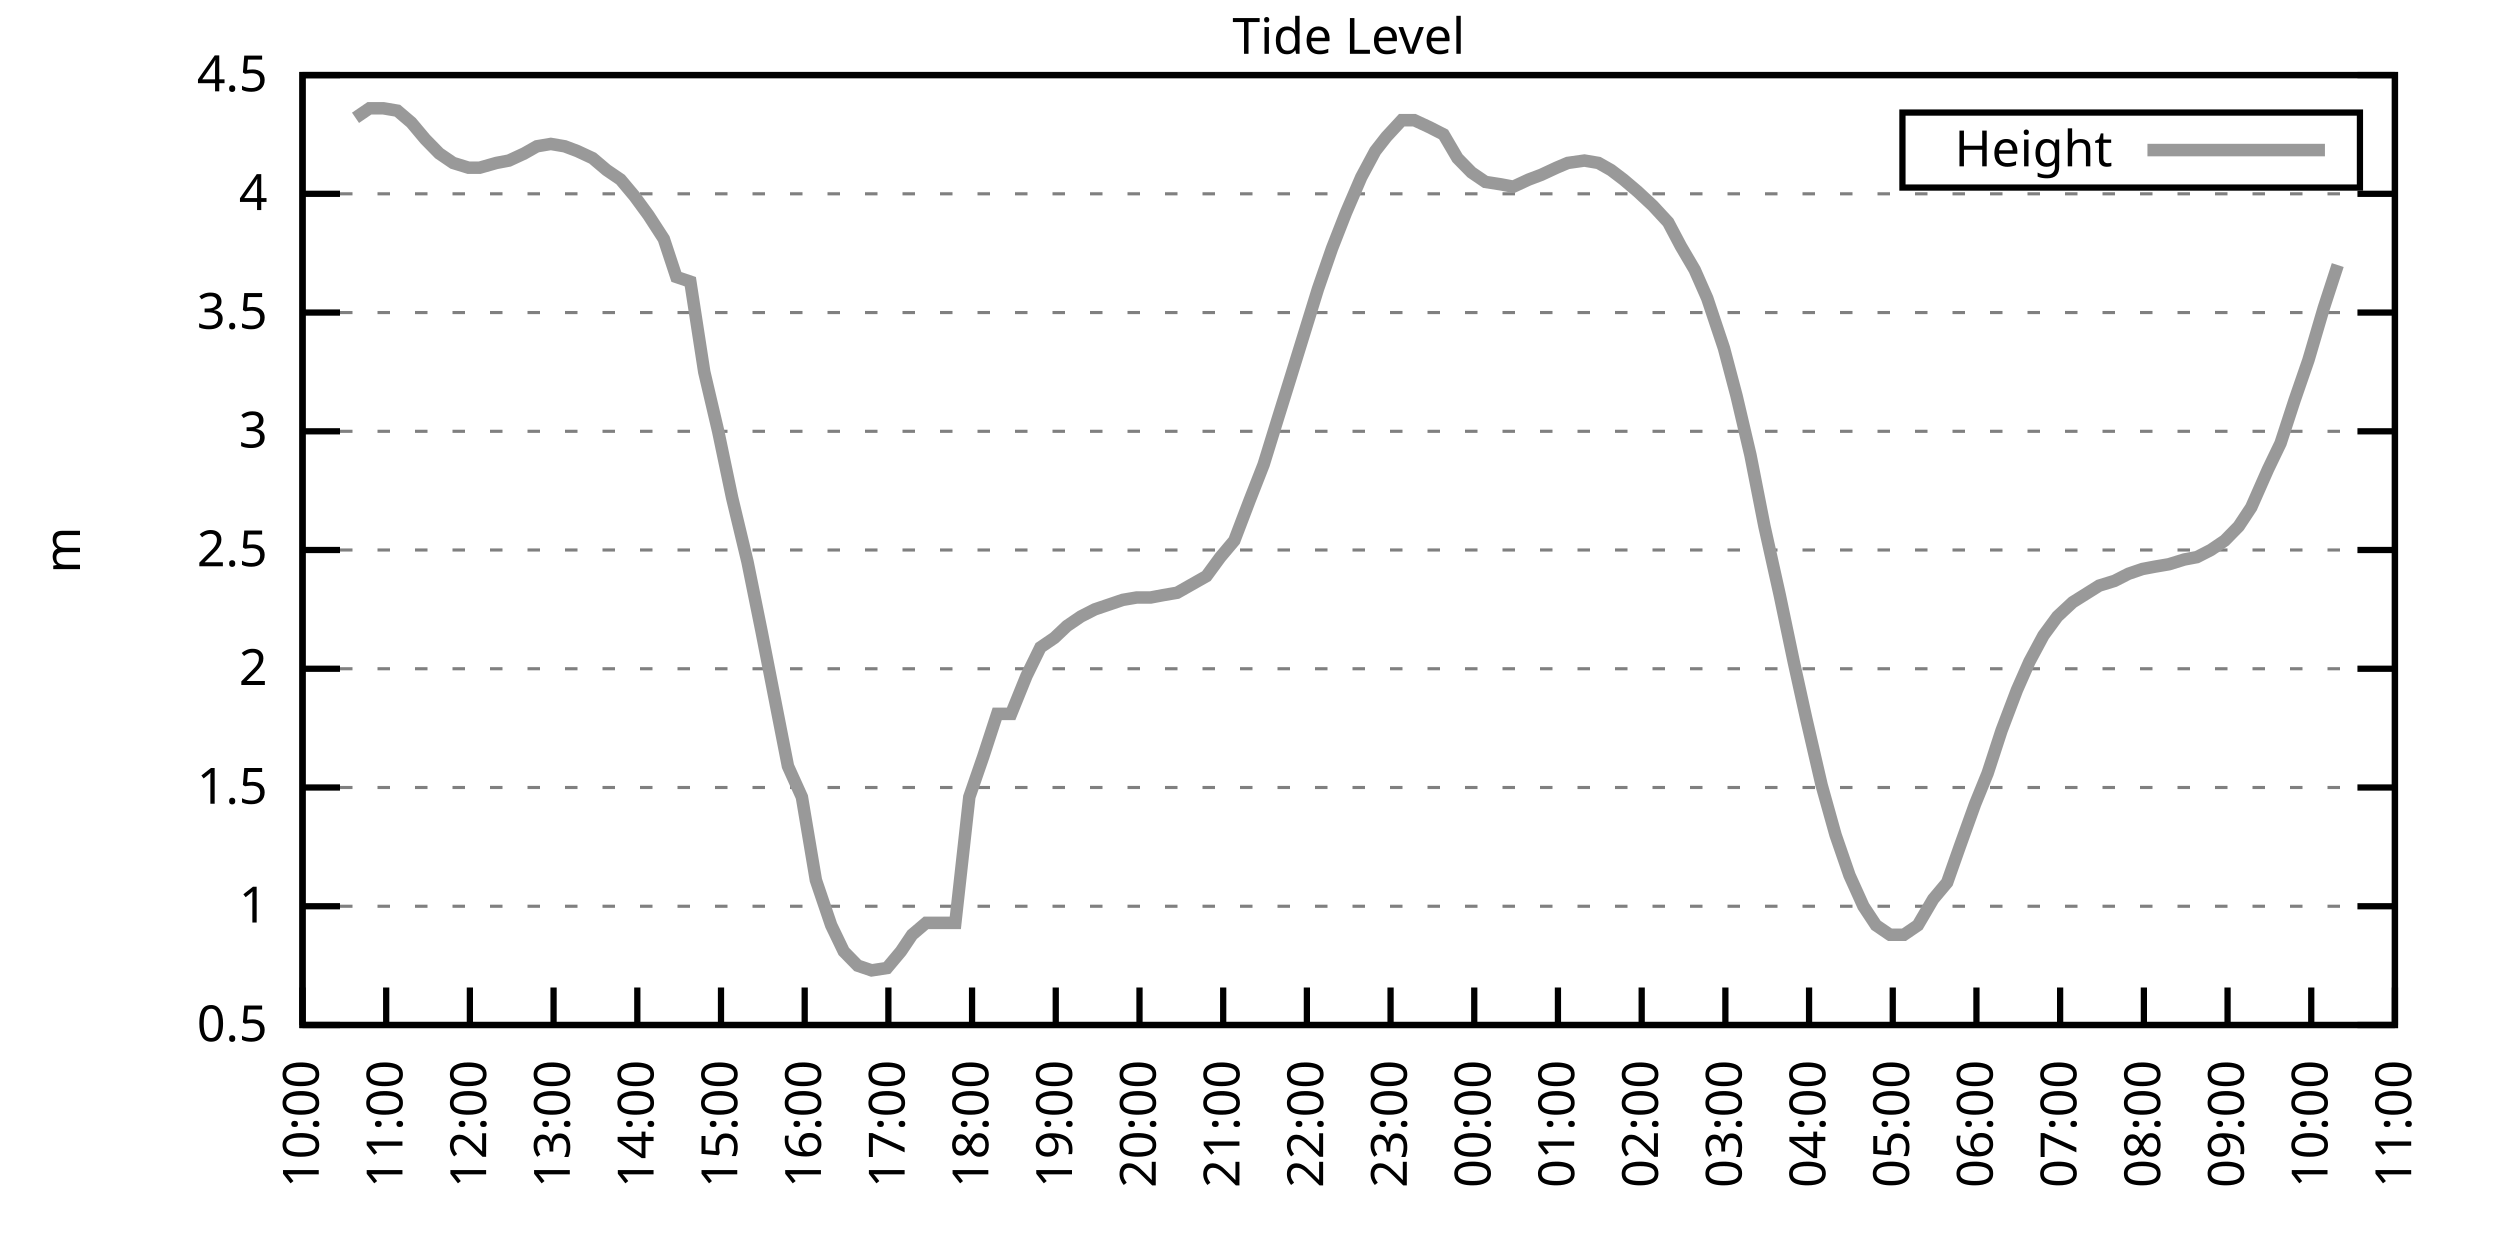
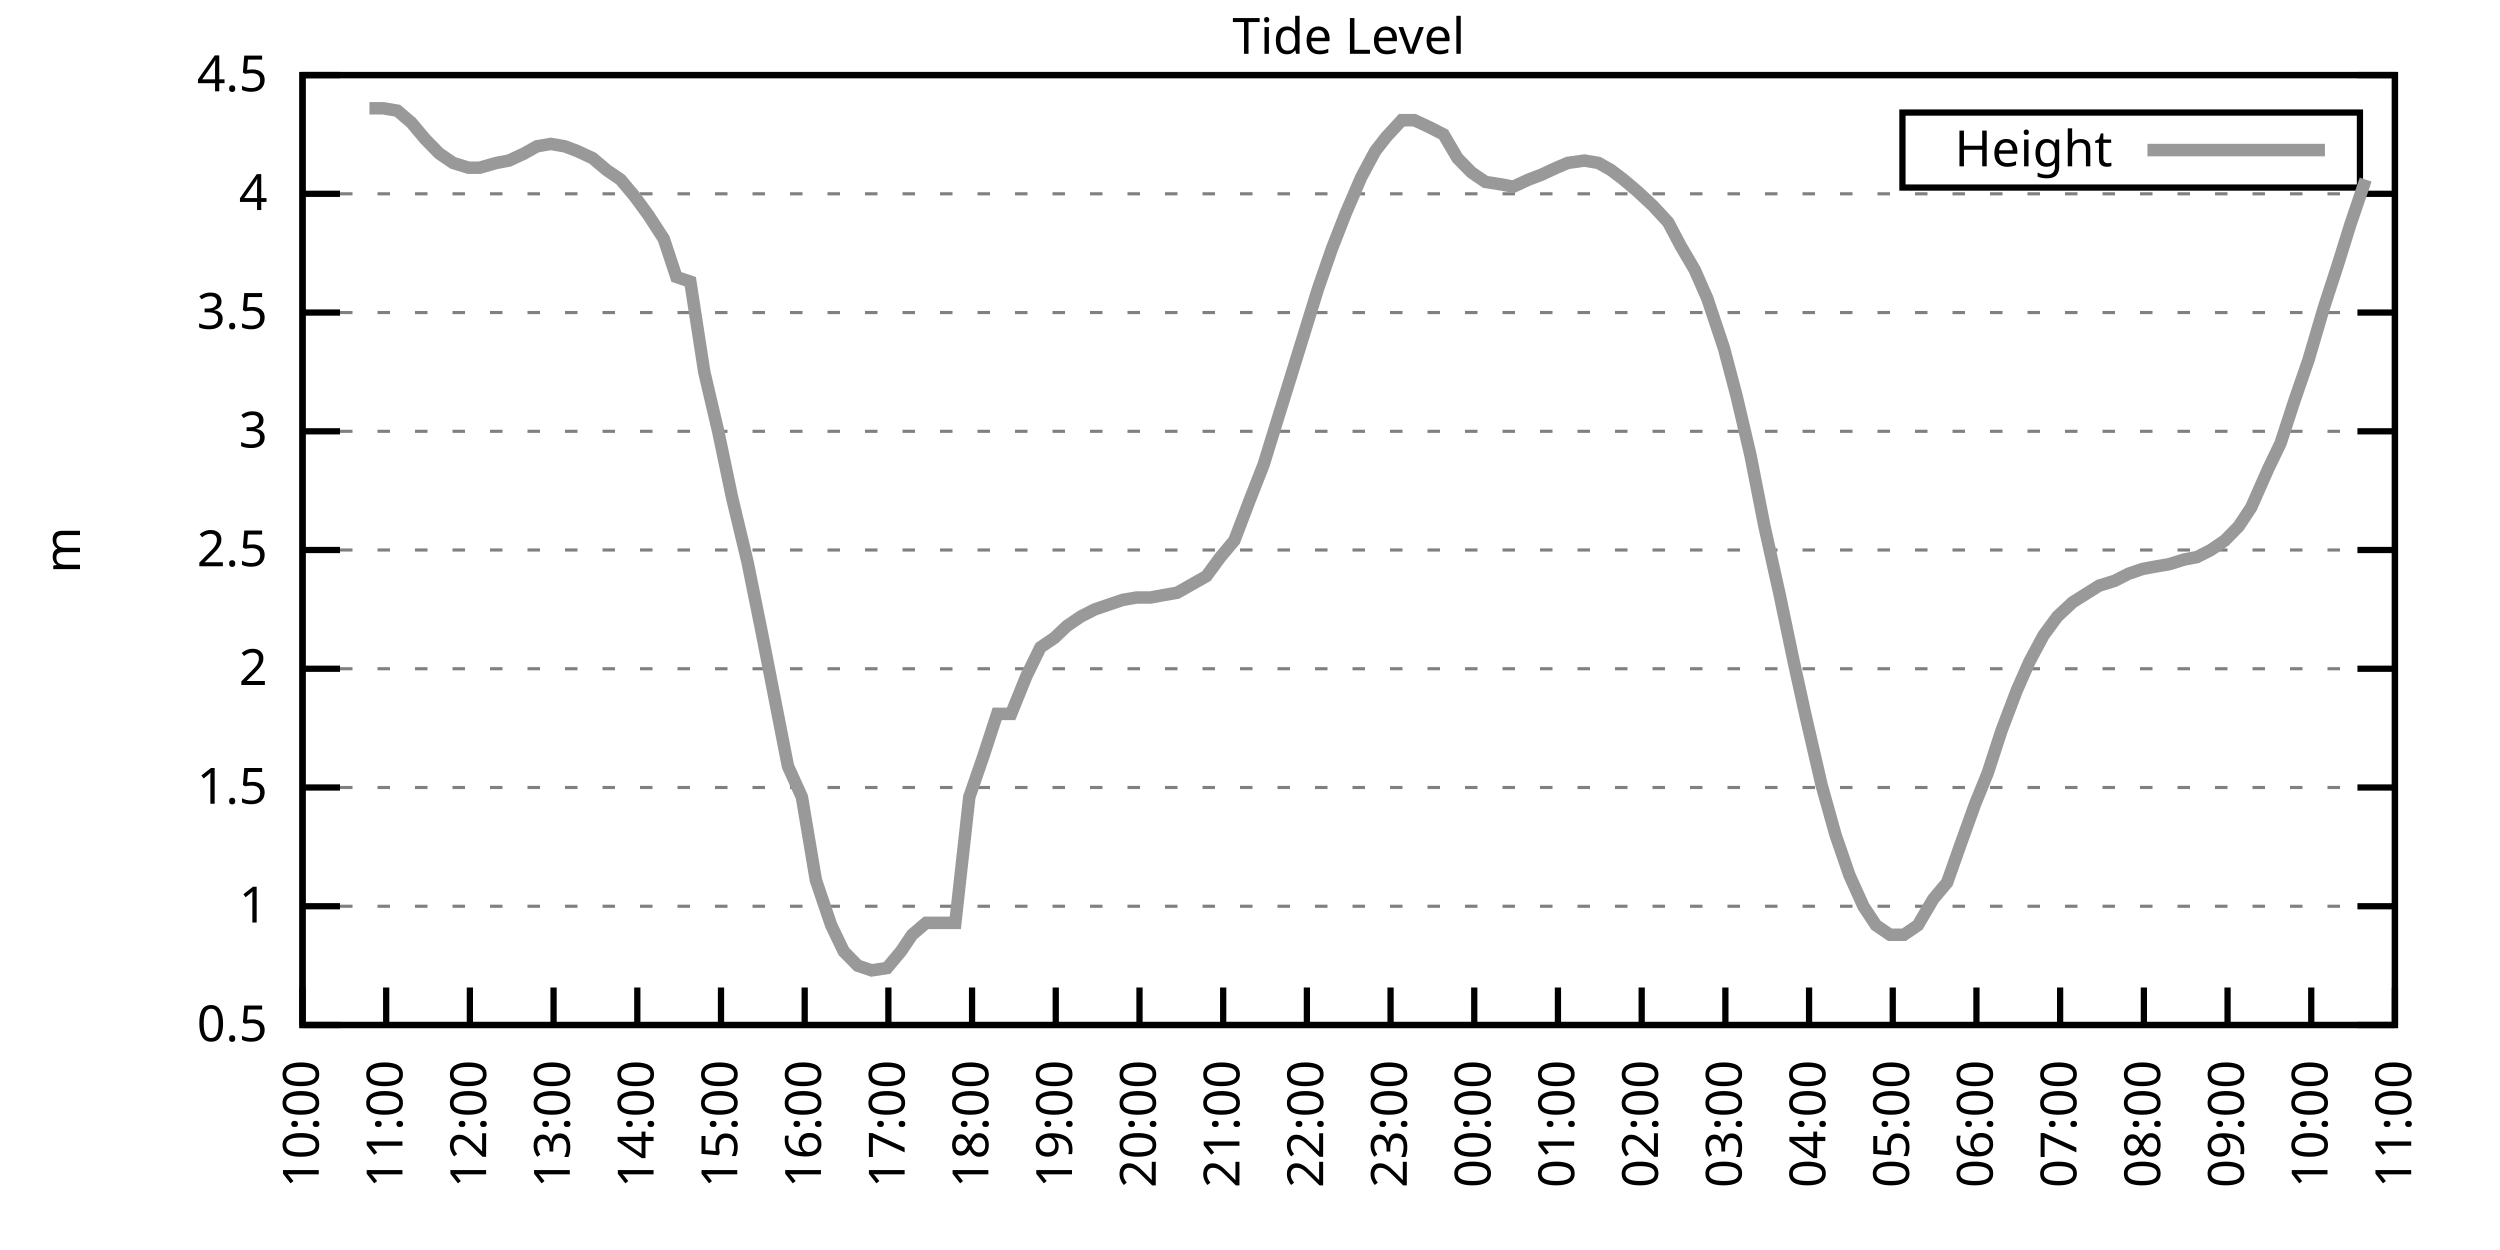
<svg xmlns="http://www.w3.org/2000/svg" xmlns:xlink="http://www.w3.org/1999/xlink" width="400" height="200" viewBox="0 0 400 200">
  <g id="gnuplot_canvas">
    <rect x="0" y="0" width="400" height="200" fill="none" />
    <defs>
      <circle id="gpDot" r="0.5" stroke-width="0.5" stroke="currentColor" />
      <path id="gpPt0" stroke-width="0.333" stroke="currentColor" d="M-1,0 h2 M0,-1 v2" />
      <path id="gpPt1" stroke-width="0.333" stroke="currentColor" d="M-1,-1 L1,1 M1,-1 L-1,1" />
      <path id="gpPt2" stroke-width="0.333" stroke="currentColor" d="M-1,0 L1,0 M0,-1 L0,1 M-1,-1 L1,1 M-1,1 L1,-1" />
      <rect id="gpPt3" stroke-width="0.333" stroke="currentColor" x="-1" y="-1" width="2" height="2" />
      <rect id="gpPt4" stroke-width="0.333" stroke="currentColor" fill="currentColor" x="-1" y="-1" width="2" height="2" />
      <circle id="gpPt5" stroke-width="0.333" stroke="currentColor" cx="0" cy="0" r="1" />
      <use xlink:href="#gpPt5" id="gpPt6" fill="currentColor" stroke="none" />
      <path id="gpPt7" stroke-width="0.333" stroke="currentColor" d="M0,-1.33 L-1.33,0.67 L1.33,0.67 z" />
      <use xlink:href="#gpPt7" id="gpPt8" fill="currentColor" stroke="none" />
      <use xlink:href="#gpPt7" id="gpPt9" stroke="currentColor" transform="rotate(180)" />
      <use xlink:href="#gpPt9" id="gpPt10" fill="currentColor" stroke="none" />
      <use xlink:href="#gpPt3" id="gpPt11" stroke="currentColor" transform="rotate(45)" />
      <use xlink:href="#gpPt11" id="gpPt12" fill="currentColor" stroke="none" />
      <path id="gpPt13" stroke-width="0.333" stroke="currentColor" d="M0,1.330 L1.265,0.411 L0.782,-1.067 L-0.782,-1.076 L-1.265,0.411 z" />
      <use xlink:href="#gpPt13" id="gpPt14" fill="currentColor" stroke="none" />
      <filter id="textbox" filterUnits="objectBoundingBox" x="0" y="0" height="1" width="1">
        <feFlood flood-color="white" flood-opacity="1" result="bgnd" />
        <feComposite in="SourceGraphic" in2="bgnd" operator="atop" />
      </filter>
      <filter id="greybox" filterUnits="objectBoundingBox" x="0" y="0" height="1" width="1">
        <feFlood flood-color="lightgrey" flood-opacity="1" result="grey" />
        <feComposite in="SourceGraphic" in2="grey" operator="atop" />
      </filter>
    </defs>
    <g fill="none" color="white" stroke="currentColor" stroke-width="1.00" stroke-linecap="butt" stroke-linejoin="miter">
</g>
    <g fill="none" color="black" stroke="currentColor" stroke-width="1.00" stroke-linecap="butt" stroke-linejoin="miter">
      <g stroke="none" shape-rendering="crispEdges">
        <polygon fill="rgb(255, 255, 255)" points="48.40,164.00 383.18,164.00 383.18,12.02 48.40,12.02 " />
      </g>
    </g>
    <g fill="none" color="black" stroke="currentColor" stroke-width="1.00" stroke-linecap="butt" stroke-linejoin="miter">
</g>
    <g fill="none" color="black" stroke="black" stroke-width="0.50" stroke-linecap="butt" stroke-linejoin="miter">
</g>
    <g fill="none" color="gray" stroke="currentColor" stroke-width="0.50" stroke-linecap="butt" stroke-linejoin="miter">
      <path stroke="gray" stroke-dasharray="2,4" class="gridline" d="M48.40,164.00 L383.19,164.00  " />
    </g>
    <g fill="none" color="gray" stroke="gray" stroke-width="1.00" stroke-linecap="butt" stroke-linejoin="miter">
</g>
    <g fill="none" color="black" stroke="currentColor" stroke-width="1.00" stroke-linecap="butt" stroke-linejoin="miter">
      <path stroke="black" d="M48.40,164.00 L54.40,164.00 M383.19,164.00 L377.19,164.00  " />
      <g transform="translate(42.80,166.60)" stroke="none" fill="black" font-family="Sans" font-size="8.00" text-anchor="end">
        <text>
          <tspan font-family="Sans"> 0.5</tspan>
        </text>
      </g>
    </g>
    <g fill="none" color="black" stroke="currentColor" stroke-width="1.00" stroke-linecap="butt" stroke-linejoin="miter">
</g>
    <g fill="none" color="black" stroke="black" stroke-width="0.50" stroke-linecap="butt" stroke-linejoin="miter">
</g>
    <g fill="none" color="gray" stroke="currentColor" stroke-width="0.50" stroke-linecap="butt" stroke-linejoin="miter">
      <path stroke="gray" stroke-dasharray="2,4" class="gridline" d="M48.40,145.00 L383.19,145.00  " />
    </g>
    <g fill="none" color="gray" stroke="gray" stroke-width="1.00" stroke-linecap="butt" stroke-linejoin="miter">
</g>
    <g fill="none" color="black" stroke="currentColor" stroke-width="1.00" stroke-linecap="butt" stroke-linejoin="miter">
      <path stroke="black" d="M48.40,145.00 L54.40,145.00 M383.19,145.00 L377.19,145.00  " />
      <g transform="translate(42.80,147.60)" stroke="none" fill="black" font-family="Sans" font-size="8.00" text-anchor="end">
        <text>
          <tspan font-family="Sans"> 1</tspan>
        </text>
      </g>
    </g>
    <g fill="none" color="black" stroke="currentColor" stroke-width="1.00" stroke-linecap="butt" stroke-linejoin="miter">
</g>
    <g fill="none" color="black" stroke="black" stroke-width="0.50" stroke-linecap="butt" stroke-linejoin="miter">
</g>
    <g fill="none" color="gray" stroke="currentColor" stroke-width="0.50" stroke-linecap="butt" stroke-linejoin="miter">
      <path stroke="gray" stroke-dasharray="2,4" class="gridline" d="M48.40,126.00 L383.19,126.00  " />
    </g>
    <g fill="none" color="gray" stroke="gray" stroke-width="1.00" stroke-linecap="butt" stroke-linejoin="miter">
</g>
    <g fill="none" color="black" stroke="currentColor" stroke-width="1.00" stroke-linecap="butt" stroke-linejoin="miter">
      <path stroke="black" d="M48.40,126.00 L54.40,126.00 M383.19,126.00 L377.19,126.00  " />
      <g transform="translate(42.80,128.60)" stroke="none" fill="black" font-family="Sans" font-size="8.00" text-anchor="end">
        <text>
          <tspan font-family="Sans"> 1.5</tspan>
        </text>
      </g>
    </g>
    <g fill="none" color="black" stroke="currentColor" stroke-width="1.00" stroke-linecap="butt" stroke-linejoin="miter">
</g>
    <g fill="none" color="black" stroke="black" stroke-width="0.50" stroke-linecap="butt" stroke-linejoin="miter">
</g>
    <g fill="none" color="gray" stroke="currentColor" stroke-width="0.50" stroke-linecap="butt" stroke-linejoin="miter">
      <path stroke="gray" stroke-dasharray="2,4" class="gridline" d="M48.40,107.00 L383.19,107.00  " />
    </g>
    <g fill="none" color="gray" stroke="gray" stroke-width="1.00" stroke-linecap="butt" stroke-linejoin="miter">
</g>
    <g fill="none" color="black" stroke="currentColor" stroke-width="1.00" stroke-linecap="butt" stroke-linejoin="miter">
      <path stroke="black" d="M48.40,107.00 L54.40,107.00 M383.19,107.00 L377.19,107.00  " />
      <g transform="translate(42.80,109.60)" stroke="none" fill="black" font-family="Sans" font-size="8.00" text-anchor="end">
        <text>
          <tspan font-family="Sans"> 2</tspan>
        </text>
      </g>
    </g>
    <g fill="none" color="black" stroke="currentColor" stroke-width="1.00" stroke-linecap="butt" stroke-linejoin="miter">
</g>
    <g fill="none" color="black" stroke="black" stroke-width="0.50" stroke-linecap="butt" stroke-linejoin="miter">
</g>
    <g fill="none" color="gray" stroke="currentColor" stroke-width="0.50" stroke-linecap="butt" stroke-linejoin="miter">
      <path stroke="gray" stroke-dasharray="2,4" class="gridline" d="M48.40,88.00 L383.19,88.00  " />
    </g>
    <g fill="none" color="gray" stroke="gray" stroke-width="1.00" stroke-linecap="butt" stroke-linejoin="miter">
</g>
    <g fill="none" color="black" stroke="currentColor" stroke-width="1.00" stroke-linecap="butt" stroke-linejoin="miter">
      <path stroke="black" d="M48.40,88.00 L54.40,88.00 M383.19,88.00 L377.19,88.00  " />
      <g transform="translate(42.80,90.60)" stroke="none" fill="black" font-family="Sans" font-size="8.00" text-anchor="end">
        <text>
          <tspan font-family="Sans"> 2.5</tspan>
        </text>
      </g>
    </g>
    <g fill="none" color="black" stroke="currentColor" stroke-width="1.00" stroke-linecap="butt" stroke-linejoin="miter">
</g>
    <g fill="none" color="black" stroke="black" stroke-width="0.50" stroke-linecap="butt" stroke-linejoin="miter">
</g>
    <g fill="none" color="gray" stroke="currentColor" stroke-width="0.50" stroke-linecap="butt" stroke-linejoin="miter">
      <path stroke="gray" stroke-dasharray="2,4" class="gridline" d="M48.40,69.01 L383.19,69.01  " />
    </g>
    <g fill="none" color="gray" stroke="gray" stroke-width="1.00" stroke-linecap="butt" stroke-linejoin="miter">
</g>
    <g fill="none" color="black" stroke="currentColor" stroke-width="1.00" stroke-linecap="butt" stroke-linejoin="miter">
      <path stroke="black" d="M48.40,69.01 L54.40,69.01 M383.19,69.01 L377.19,69.01  " />
      <g transform="translate(42.80,71.61)" stroke="none" fill="black" font-family="Sans" font-size="8.00" text-anchor="end">
        <text>
          <tspan font-family="Sans"> 3</tspan>
        </text>
      </g>
    </g>
    <g fill="none" color="black" stroke="currentColor" stroke-width="1.00" stroke-linecap="butt" stroke-linejoin="miter">
</g>
    <g fill="none" color="black" stroke="black" stroke-width="0.50" stroke-linecap="butt" stroke-linejoin="miter">
</g>
    <g fill="none" color="gray" stroke="currentColor" stroke-width="0.50" stroke-linecap="butt" stroke-linejoin="miter">
      <path stroke="gray" stroke-dasharray="2,4" class="gridline" d="M48.40,50.01 L383.19,50.01  " />
    </g>
    <g fill="none" color="gray" stroke="gray" stroke-width="1.00" stroke-linecap="butt" stroke-linejoin="miter">
</g>
    <g fill="none" color="black" stroke="currentColor" stroke-width="1.00" stroke-linecap="butt" stroke-linejoin="miter">
      <path stroke="black" d="M48.40,50.01 L54.40,50.01 M383.19,50.01 L377.19,50.01  " />
      <g transform="translate(42.80,52.61)" stroke="none" fill="black" font-family="Sans" font-size="8.00" text-anchor="end">
        <text>
          <tspan font-family="Sans"> 3.5</tspan>
        </text>
      </g>
    </g>
    <g fill="none" color="black" stroke="currentColor" stroke-width="1.00" stroke-linecap="butt" stroke-linejoin="miter">
</g>
    <g fill="none" color="black" stroke="black" stroke-width="0.50" stroke-linecap="butt" stroke-linejoin="miter">
</g>
    <g fill="none" color="gray" stroke="currentColor" stroke-width="0.50" stroke-linecap="butt" stroke-linejoin="miter">
      <path stroke="gray" stroke-dasharray="2,4" class="gridline" d="M48.40,31.01 L383.19,31.01  " />
    </g>
    <g fill="none" color="gray" stroke="gray" stroke-width="1.00" stroke-linecap="butt" stroke-linejoin="miter">
</g>
    <g fill="none" color="black" stroke="currentColor" stroke-width="1.00" stroke-linecap="butt" stroke-linejoin="miter">
      <path stroke="black" d="M48.40,31.01 L54.40,31.01 M383.19,31.01 L377.19,31.01  " />
      <g transform="translate(42.80,33.61)" stroke="none" fill="black" font-family="Sans" font-size="8.00" text-anchor="end">
        <text>
          <tspan font-family="Sans"> 4</tspan>
        </text>
      </g>
    </g>
    <g fill="none" color="black" stroke="currentColor" stroke-width="1.00" stroke-linecap="butt" stroke-linejoin="miter">
</g>
    <g fill="none" color="black" stroke="black" stroke-width="0.50" stroke-linecap="butt" stroke-linejoin="miter">
</g>
    <g fill="none" color="gray" stroke="currentColor" stroke-width="0.50" stroke-linecap="butt" stroke-linejoin="miter">
      <path stroke="gray" stroke-dasharray="2,4" class="gridline" d="M48.40,12.01 L383.19,12.01  " />
    </g>
    <g fill="none" color="gray" stroke="gray" stroke-width="1.00" stroke-linecap="butt" stroke-linejoin="miter">
</g>
    <g fill="none" color="black" stroke="currentColor" stroke-width="1.00" stroke-linecap="butt" stroke-linejoin="miter">
      <path stroke="black" d="M48.40,12.01 L54.40,12.01 M383.19,12.01 L377.19,12.01  " />
      <g transform="translate(42.80,14.61)" stroke="none" fill="black" font-family="Sans" font-size="8.00" text-anchor="end">
        <text>
          <tspan font-family="Sans"> 4.5</tspan>
        </text>
      </g>
    </g>
    <g fill="none" color="black" stroke="currentColor" stroke-width="1.00" stroke-linecap="butt" stroke-linejoin="miter">
      <path stroke="black" d="M48.40,164.00 L48.40,158.00  " />
      <g transform="translate(51.00,169.60) rotate(270.00)" stroke="none" fill="black" font-family="Sans" font-size="8.00" text-anchor="end">
        <text>
          <tspan font-family="Sans">10:00</tspan>
        </text>
      </g>
    </g>
    <g fill="none" color="black" stroke="currentColor" stroke-width="1.00" stroke-linecap="butt" stroke-linejoin="miter">
      <path stroke="black" d="M61.79,164.00 L61.79,158.00  " />
      <g transform="translate(64.39,169.60) rotate(270.00)" stroke="none" fill="black" font-family="Sans" font-size="8.00" text-anchor="end">
        <text>
          <tspan font-family="Sans">11:00</tspan>
        </text>
      </g>
    </g>
    <g fill="none" color="black" stroke="currentColor" stroke-width="1.00" stroke-linecap="butt" stroke-linejoin="miter">
      <path stroke="black" d="M75.18,164.00 L75.18,158.00  " />
      <g transform="translate(77.78,169.60) rotate(270.00)" stroke="none" fill="black" font-family="Sans" font-size="8.00" text-anchor="end">
        <text>
          <tspan font-family="Sans">12:00</tspan>
        </text>
      </g>
    </g>
    <g fill="none" color="black" stroke="currentColor" stroke-width="1.00" stroke-linecap="butt" stroke-linejoin="miter">
      <path stroke="black" d="M88.57,164.00 L88.57,158.00  " />
      <g transform="translate(91.17,169.60) rotate(270.00)" stroke="none" fill="black" font-family="Sans" font-size="8.00" text-anchor="end">
        <text>
          <tspan font-family="Sans">13:00</tspan>
        </text>
      </g>
    </g>
    <g fill="none" color="black" stroke="currentColor" stroke-width="1.00" stroke-linecap="butt" stroke-linejoin="miter">
      <path stroke="black" d="M101.97,164.00 L101.97,158.00  " />
      <g transform="translate(104.57,169.60) rotate(270.00)" stroke="none" fill="black" font-family="Sans" font-size="8.00" text-anchor="end">
        <text>
          <tspan font-family="Sans">14:00</tspan>
        </text>
      </g>
    </g>
    <g fill="none" color="black" stroke="currentColor" stroke-width="1.00" stroke-linecap="butt" stroke-linejoin="miter">
      <path stroke="black" d="M115.36,164.00 L115.36,158.00  " />
      <g transform="translate(117.96,169.60) rotate(270.00)" stroke="none" fill="black" font-family="Sans" font-size="8.00" text-anchor="end">
        <text>
          <tspan font-family="Sans">15:00</tspan>
        </text>
      </g>
    </g>
    <g fill="none" color="black" stroke="currentColor" stroke-width="1.00" stroke-linecap="butt" stroke-linejoin="miter">
      <path stroke="black" d="M128.75,164.00 L128.75,158.00  " />
      <g transform="translate(131.35,169.60) rotate(270.00)" stroke="none" fill="black" font-family="Sans" font-size="8.00" text-anchor="end">
        <text>
          <tspan font-family="Sans">16:00</tspan>
        </text>
      </g>
    </g>
    <g fill="none" color="black" stroke="currentColor" stroke-width="1.00" stroke-linecap="butt" stroke-linejoin="miter">
      <path stroke="black" d="M142.14,164.00 L142.14,158.00  " />
      <g transform="translate(144.74,169.60) rotate(270.00)" stroke="none" fill="black" font-family="Sans" font-size="8.00" text-anchor="end">
        <text>
          <tspan font-family="Sans">17:00</tspan>
        </text>
      </g>
    </g>
    <g fill="none" color="black" stroke="currentColor" stroke-width="1.00" stroke-linecap="butt" stroke-linejoin="miter">
      <path stroke="black" d="M155.53,164.00 L155.53,158.00  " />
      <g transform="translate(158.13,169.60) rotate(270.00)" stroke="none" fill="black" font-family="Sans" font-size="8.00" text-anchor="end">
        <text>
          <tspan font-family="Sans">18:00</tspan>
        </text>
      </g>
    </g>
    <g fill="none" color="black" stroke="currentColor" stroke-width="1.00" stroke-linecap="butt" stroke-linejoin="miter">
      <path stroke="black" d="M168.92,164.00 L168.92,158.00  " />
      <g transform="translate(171.52,169.60) rotate(270.00)" stroke="none" fill="black" font-family="Sans" font-size="8.00" text-anchor="end">
        <text>
          <tspan font-family="Sans">19:00</tspan>
        </text>
      </g>
    </g>
    <g fill="none" color="black" stroke="currentColor" stroke-width="1.00" stroke-linecap="butt" stroke-linejoin="miter">
      <path stroke="black" d="M182.32,164.00 L182.32,158.00  " />
      <g transform="translate(184.92,169.60) rotate(270.00)" stroke="none" fill="black" font-family="Sans" font-size="8.00" text-anchor="end">
        <text>
          <tspan font-family="Sans">20:00</tspan>
        </text>
      </g>
    </g>
    <g fill="none" color="black" stroke="currentColor" stroke-width="1.00" stroke-linecap="butt" stroke-linejoin="miter">
      <path stroke="black" d="M195.71,164.00 L195.71,158.00  " />
      <g transform="translate(198.31,169.60) rotate(270.00)" stroke="none" fill="black" font-family="Sans" font-size="8.00" text-anchor="end">
        <text>
          <tspan font-family="Sans">21:00</tspan>
        </text>
      </g>
    </g>
    <g fill="none" color="black" stroke="currentColor" stroke-width="1.00" stroke-linecap="butt" stroke-linejoin="miter">
      <path stroke="black" d="M209.10,164.00 L209.10,158.00  " />
      <g transform="translate(211.70,169.60) rotate(270.00)" stroke="none" fill="black" font-family="Sans" font-size="8.00" text-anchor="end">
        <text>
          <tspan font-family="Sans">22:00</tspan>
        </text>
      </g>
    </g>
    <g fill="none" color="black" stroke="currentColor" stroke-width="1.00" stroke-linecap="butt" stroke-linejoin="miter">
      <path stroke="black" d="M222.49,164.00 L222.49,158.00  " />
      <g transform="translate(225.09,169.60) rotate(270.00)" stroke="none" fill="black" font-family="Sans" font-size="8.00" text-anchor="end">
        <text>
          <tspan font-family="Sans">23:00</tspan>
        </text>
      </g>
    </g>
    <g fill="none" color="black" stroke="currentColor" stroke-width="1.00" stroke-linecap="butt" stroke-linejoin="miter">
      <path stroke="black" d="M235.88,164.00 L235.88,158.00  " />
      <g transform="translate(238.48,169.60) rotate(270.00)" stroke="none" fill="black" font-family="Sans" font-size="8.00" text-anchor="end">
        <text>
          <tspan font-family="Sans">00:00</tspan>
        </text>
      </g>
    </g>
    <g fill="none" color="black" stroke="currentColor" stroke-width="1.00" stroke-linecap="butt" stroke-linejoin="miter">
      <path stroke="black" d="M249.27,164.00 L249.27,158.00  " />
      <g transform="translate(251.87,169.60) rotate(270.00)" stroke="none" fill="black" font-family="Sans" font-size="8.00" text-anchor="end">
        <text>
          <tspan font-family="Sans">01:00</tspan>
        </text>
      </g>
    </g>
    <g fill="none" color="black" stroke="currentColor" stroke-width="1.00" stroke-linecap="butt" stroke-linejoin="miter">
      <path stroke="black" d="M262.67,164.00 L262.67,158.00  " />
      <g transform="translate(265.27,169.60) rotate(270.00)" stroke="none" fill="black" font-family="Sans" font-size="8.00" text-anchor="end">
        <text>
          <tspan font-family="Sans">02:00</tspan>
        </text>
      </g>
    </g>
    <g fill="none" color="black" stroke="currentColor" stroke-width="1.00" stroke-linecap="butt" stroke-linejoin="miter">
      <path stroke="black" d="M276.06,164.00 L276.06,158.00  " />
      <g transform="translate(278.66,169.60) rotate(270.00)" stroke="none" fill="black" font-family="Sans" font-size="8.00" text-anchor="end">
        <text>
          <tspan font-family="Sans">03:00</tspan>
        </text>
      </g>
    </g>
    <g fill="none" color="black" stroke="currentColor" stroke-width="1.00" stroke-linecap="butt" stroke-linejoin="miter">
      <path stroke="black" d="M289.45,164.00 L289.45,158.00  " />
      <g transform="translate(292.05,169.60) rotate(270.00)" stroke="none" fill="black" font-family="Sans" font-size="8.00" text-anchor="end">
        <text>
          <tspan font-family="Sans">04:00</tspan>
        </text>
      </g>
    </g>
    <g fill="none" color="black" stroke="currentColor" stroke-width="1.00" stroke-linecap="butt" stroke-linejoin="miter">
      <path stroke="black" d="M302.84,164.00 L302.84,158.00  " />
      <g transform="translate(305.44,169.60) rotate(270.00)" stroke="none" fill="black" font-family="Sans" font-size="8.00" text-anchor="end">
        <text>
          <tspan font-family="Sans">05:00</tspan>
        </text>
      </g>
    </g>
    <g fill="none" color="black" stroke="currentColor" stroke-width="1.00" stroke-linecap="butt" stroke-linejoin="miter">
      <path stroke="black" d="M316.23,164.00 L316.23,158.00  " />
      <g transform="translate(318.83,169.60) rotate(270.00)" stroke="none" fill="black" font-family="Sans" font-size="8.00" text-anchor="end">
        <text>
          <tspan font-family="Sans">06:00</tspan>
        </text>
      </g>
    </g>
    <g fill="none" color="black" stroke="currentColor" stroke-width="1.00" stroke-linecap="butt" stroke-linejoin="miter">
      <path stroke="black" d="M329.62,164.00 L329.62,158.00  " />
      <g transform="translate(332.22,169.60) rotate(270.00)" stroke="none" fill="black" font-family="Sans" font-size="8.00" text-anchor="end">
        <text>
          <tspan font-family="Sans">07:00</tspan>
        </text>
      </g>
    </g>
    <g fill="none" color="black" stroke="currentColor" stroke-width="1.00" stroke-linecap="butt" stroke-linejoin="miter">
      <path stroke="black" d="M343.02,164.00 L343.02,158.00  " />
      <g transform="translate(345.62,169.60) rotate(270.00)" stroke="none" fill="black" font-family="Sans" font-size="8.00" text-anchor="end">
        <text>
          <tspan font-family="Sans">08:00</tspan>
        </text>
      </g>
    </g>
    <g fill="none" color="black" stroke="currentColor" stroke-width="1.00" stroke-linecap="butt" stroke-linejoin="miter">
      <path stroke="black" d="M356.41,164.00 L356.41,158.00  " />
      <g transform="translate(359.01,169.60) rotate(270.00)" stroke="none" fill="black" font-family="Sans" font-size="8.00" text-anchor="end">
        <text>
          <tspan font-family="Sans">09:00</tspan>
        </text>
      </g>
    </g>
    <g fill="none" color="black" stroke="currentColor" stroke-width="1.00" stroke-linecap="butt" stroke-linejoin="miter">
      <path stroke="black" d="M369.80,164.00 L369.80,158.00  " />
      <g transform="translate(372.40,169.60) rotate(270.00)" stroke="none" fill="black" font-family="Sans" font-size="8.00" text-anchor="end">
        <text>
          <tspan font-family="Sans">10:00</tspan>
        </text>
      </g>
    </g>
    <g fill="none" color="black" stroke="currentColor" stroke-width="1.00" stroke-linecap="butt" stroke-linejoin="miter">
      <path stroke="black" d="M383.19,164.00 L383.19,158.00  " />
      <g transform="translate(385.79,169.60) rotate(270.00)" stroke="none" fill="black" font-family="Sans" font-size="8.00" text-anchor="end">
        <text>
          <tspan font-family="Sans">11:00</tspan>
        </text>
      </g>
    </g>
    <g fill="none" color="black" stroke="currentColor" stroke-width="1.00" stroke-linecap="butt" stroke-linejoin="miter">
</g>
    <g fill="none" color="black" stroke="currentColor" stroke-width="1.00" stroke-linecap="butt" stroke-linejoin="miter">
      <path stroke="black" d="M48.40,12.01 L48.40,164.00 L383.19,164.00 L383.19,12.01 L48.40,12.01 Z  " />
    </g>
    <g fill="none" color="black" stroke="currentColor" stroke-width="1.00" stroke-linecap="butt" stroke-linejoin="miter">
</g>
    <g fill="none" color="black" stroke="currentColor" stroke-width="1.00" stroke-linecap="butt" stroke-linejoin="miter">
      <path stroke="black" d="M304.39,30.01 L304.39,18.01 L377.59,18.01 L377.59,30.01 L304.39,30.01 Z  " />
    </g>
    <g id="Tide_level_plot_1">
      <g fill="none" color="white" stroke="black" stroke-width="2.00" stroke-linecap="butt" stroke-linejoin="miter">
</g>
      <g fill="none" color="black" stroke="currentColor" stroke-width="2.00" stroke-linecap="butt" stroke-linejoin="miter">
        <g transform="translate(337.99,26.61)" stroke="none" fill="black" font-family="Sans" font-size="8.00" text-anchor="end">
          <text>
            <tspan font-family="Sans">Height</tspan>
          </text>
        </g>
      </g>
      <g fill="none" color="black" stroke="currentColor" stroke-width="2.00" stroke-linecap="butt" stroke-linejoin="miter">
-         <path stroke="rgb(153, 153, 153)" d="M343.59,24.01 L371.99,24.01 M56.88,18.85 L59.11,17.33 L61.35,17.33 L63.58,17.71 L65.81,19.61 L68.04,22.27   L70.27,24.55 L72.50,26.07 L74.96,26.83 L76.75,26.83 L79.42,26.07 L81.43,25.69 L83.89,24.55 L85.90,23.41   L88.13,23.03 L90.36,23.41 L92.37,24.17 L94.82,25.31 L97.06,27.21 L99.29,28.73 L101.52,31.39 L103.75,34.43   L106.21,38.23 L108.22,44.31 L110.45,45.07 L112.68,59.51 L114.91,69.01 L117.14,79.65 L119.60,89.90 L121.83,100.92   L124.06,112.32 L126.07,122.58 L128.30,127.52 L130.54,140.82 L132.99,148.04 L135.00,152.22 L137.23,154.50 L139.46,155.26   L141.92,154.88 L144.15,152.22 L145.94,149.56 L148.17,147.66 L150.62,147.66 L152.85,147.66 L155.09,127.52 L157.32,121.06   L159.55,114.22 L161.78,114.22 L164.24,108.14 L166.47,103.58 L168.70,102.06 L170.71,100.16 L172.94,98.64 L175.17,97.50   L177.41,96.74 L179.64,95.98 L181.87,95.60 L184.10,95.60 L186.11,95.22 L188.34,94.84 L191.02,93.32 L193.03,92.18   L195.26,89.14 L197.49,86.49 L199.95,80.03 L202.18,74.33 L204.41,67.11 L206.42,60.65 L208.65,53.43 L210.88,46.21   L213.12,39.75 L215.35,34.05 L217.80,28.35 L220.04,24.17 L221.82,21.89 L224.28,19.23 L226.29,19.23 L228.74,20.37   L230.97,21.51 L233.20,25.31 L235.44,27.59 L237.67,29.11 L240.12,29.49 L242.13,29.87 L244.59,28.73 L246.60,27.97   L249.05,26.83 L250.84,26.07 L253.51,25.69 L255.75,26.07 L257.76,27.21 L259.76,28.73 L262.00,30.63 L264.45,32.91   L266.91,35.57 L268.92,39.37 L271.15,43.17 L273.16,47.73 L275.83,55.71 L277.84,63.31 L280.07,72.81 L282.31,84.21   L284.76,95.22 L286.99,105.86 L289.00,114.98 L291.46,125.62 L293.69,133.60 L295.92,140.06 L298.15,145.00 L300.16,148.04   L302.39,149.56 L304.63,149.56 L306.86,148.04 L309.31,143.86 L311.54,141.20 L313.55,135.50 L316.01,128.66 L318.02,123.72   L320.25,116.88 L322.70,110.42 L324.71,105.86 L326.95,101.68 L329.18,98.64 L331.63,96.36 L335.87,93.70 L338.33,92.94   L340.56,91.80 L342.79,91.04 L344.80,90.66 L347.03,90.28 L349.49,89.52 L351.50,89.14 L353.73,88.00 L355.96,86.49   L358.19,84.21 L360.20,81.17 L362.88,75.09 L364.89,70.91 L367.12,64.07 L369.35,57.61 L371.81,49.25 L374.04,42.41    " />
+         <path stroke="rgb(153, 153, 153)" d="M343.59,24.01 L371.99,24.01 M59.11,17.33 L61.35,17.33 L63.58,17.71 L65.81,19.61 L68.04,22.27 L70.27,24.55   L72.50,26.07 L74.96,26.83 L76.75,26.83 L79.42,26.07 L81.43,25.69 L83.89,24.55 L85.90,23.41 L88.13,23.03   L90.36,23.41 L92.37,24.17 L94.82,25.31 L97.06,27.21 L99.29,28.73 L101.52,31.39 L103.75,34.43 L106.21,38.23   L108.22,44.31 L110.45,45.07 L112.68,59.51 L114.91,69.01 L117.14,79.65 L119.60,89.90 L121.83,100.92 L124.06,112.32   L126.07,122.58 L128.30,127.52 L130.54,140.82 L132.99,148.04 L135.00,152.22 L137.23,154.50 L139.46,155.26 L141.92,154.88   L144.15,152.22 L145.94,149.56 L148.17,147.66 L150.62,147.66 L152.85,147.66 L155.09,127.52 L157.32,121.06 L159.55,114.22   L161.78,114.22 L164.24,108.14 L166.47,103.58 L168.70,102.06 L170.71,100.16 L172.94,98.64 L175.17,97.50 L177.41,96.74   L179.64,95.98 L181.87,95.60 L184.10,95.60 L186.11,95.22 L188.34,94.84 L191.02,93.32 L193.03,92.18 L195.26,89.14   L197.49,86.49 L199.95,80.03 L202.18,74.33 L204.41,67.11 L206.42,60.65 L208.65,53.43 L210.88,46.21 L213.12,39.75   L215.35,34.05 L217.80,28.35 L220.04,24.17 L221.82,21.89 L224.28,19.23 L226.29,19.23 L228.74,20.37 L230.97,21.51   L233.20,25.31 L235.44,27.59 L237.67,29.11 L240.12,29.49 L242.13,29.87 L244.59,28.73 L246.60,27.97 L249.05,26.83   L250.84,26.07 L253.51,25.69 L255.75,26.07 L257.76,27.21 L259.76,28.73 L262.00,30.63 L264.45,32.91 L266.91,35.57   L268.92,39.37 L271.15,43.17 L273.16,47.73 L275.83,55.71 L277.84,63.31 L280.07,72.81 L282.31,84.21 L284.76,95.22   L286.99,105.86 L289.00,114.98 L291.46,125.62 L293.69,133.60 L295.92,140.06 L298.15,145.00 L300.16,148.04 L302.39,149.56   L304.63,149.56 L306.86,148.04 L309.31,143.86 L311.54,141.20 L313.55,135.50 L316.01,128.66 L318.02,123.72 L320.25,116.88   L322.70,110.42 L324.71,105.86 L326.95,101.68 L329.18,98.64 L331.63,96.36 L335.87,93.70 L338.33,92.94 L340.56,91.80   L342.79,91.04 L344.80,90.66 L347.03,90.28 L349.49,89.52 L351.50,89.14 L353.73,88.00 L355.96,86.49 L358.19,84.21   L360.20,81.17 L362.88,75.09 L364.89,70.91 L367.12,64.07 L369.35,57.61 L371.81,49.25 L374.04,42.41 L376.05,35.95   L378.50,28.73  " />
      </g>
    </g>
    <g fill="none" color="black" stroke="currentColor" stroke-width="2.00" stroke-linecap="butt" stroke-linejoin="miter">
</g>
    <g fill="none" color="black" stroke="black" stroke-width="1.00" stroke-linecap="butt" stroke-linejoin="miter">
</g>
    <g fill="none" color="black" stroke="currentColor" stroke-width="1.00" stroke-linecap="butt" stroke-linejoin="miter">
      <path stroke="black" d="M48.40,12.01 L48.40,164.00 L383.19,164.00 L383.19,12.01 L48.40,12.01 Z  " />
      <g transform="translate(12.80,88.01) rotate(270.00)" stroke="none" fill="black" font-family="Sans" font-size="8.00" text-anchor="middle">
        <text>
          <tspan font-family="Sans">m</tspan>
        </text>
      </g>
    </g>
    <g fill="none" color="black" stroke="currentColor" stroke-width="1.00" stroke-linecap="butt" stroke-linejoin="miter">
</g>
    <g fill="none" color="black" stroke="currentColor" stroke-width="1.00" stroke-linecap="butt" stroke-linejoin="miter">
      <g transform="translate(215.79,8.61)" stroke="none" fill="black" font-family="Sans" font-size="8.00" text-anchor="middle">
        <text>
          <tspan font-family="Sans">Tide Level</tspan>
        </text>
      </g>
    </g>
    <g fill="none" color="black" stroke="currentColor" stroke-width="1.00" stroke-linecap="butt" stroke-linejoin="miter">
</g>
  </g>
</svg>
